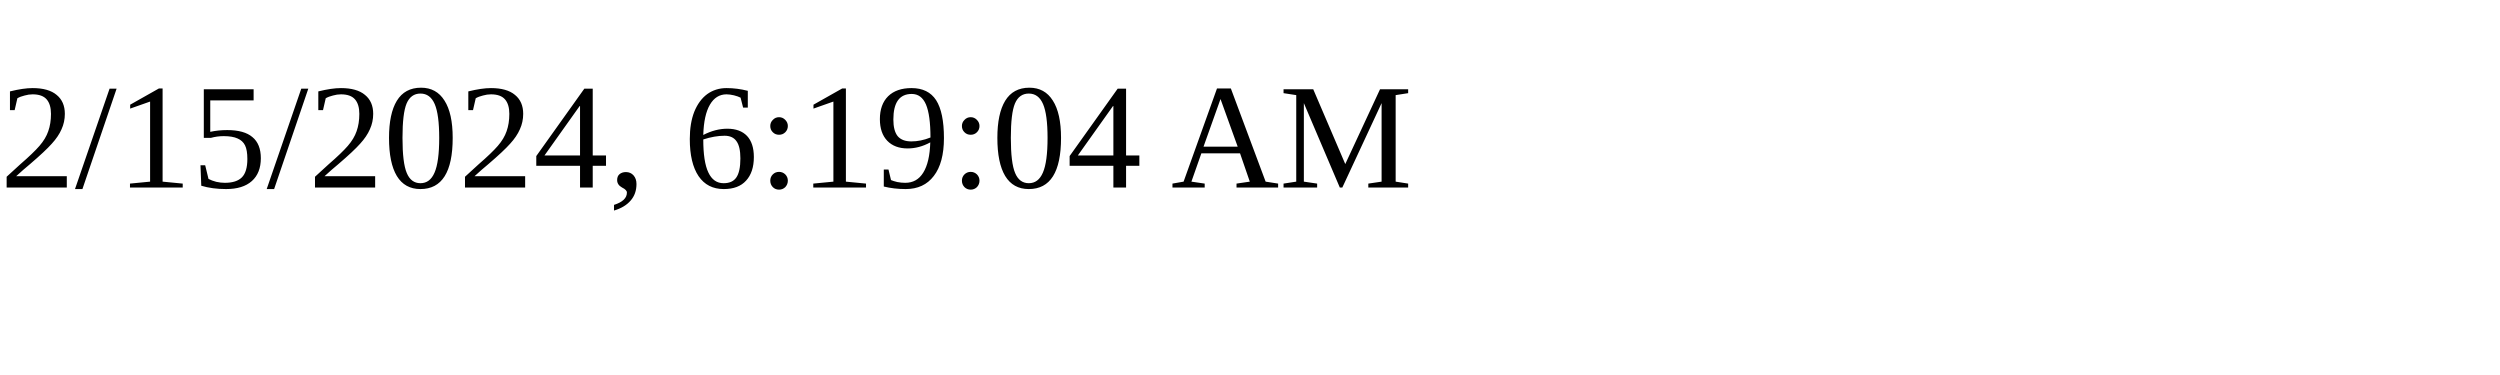
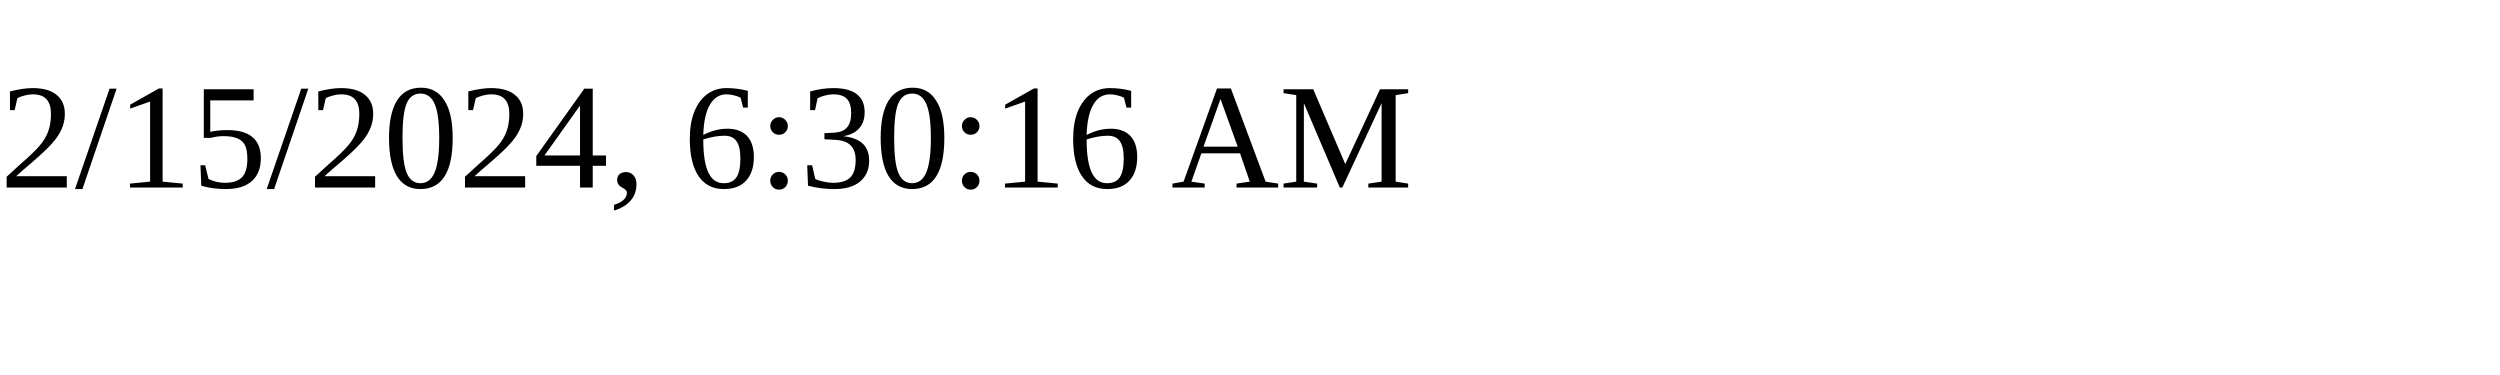
<svg xmlns="http://www.w3.org/2000/svg" height="30" width="200">
-   <text x="0" y="15">2/15/2024, 6:19:04 AM</text>
+   <text x="0" y="15">2/15/2024, 6:30:16 AM</text>
</svg>
